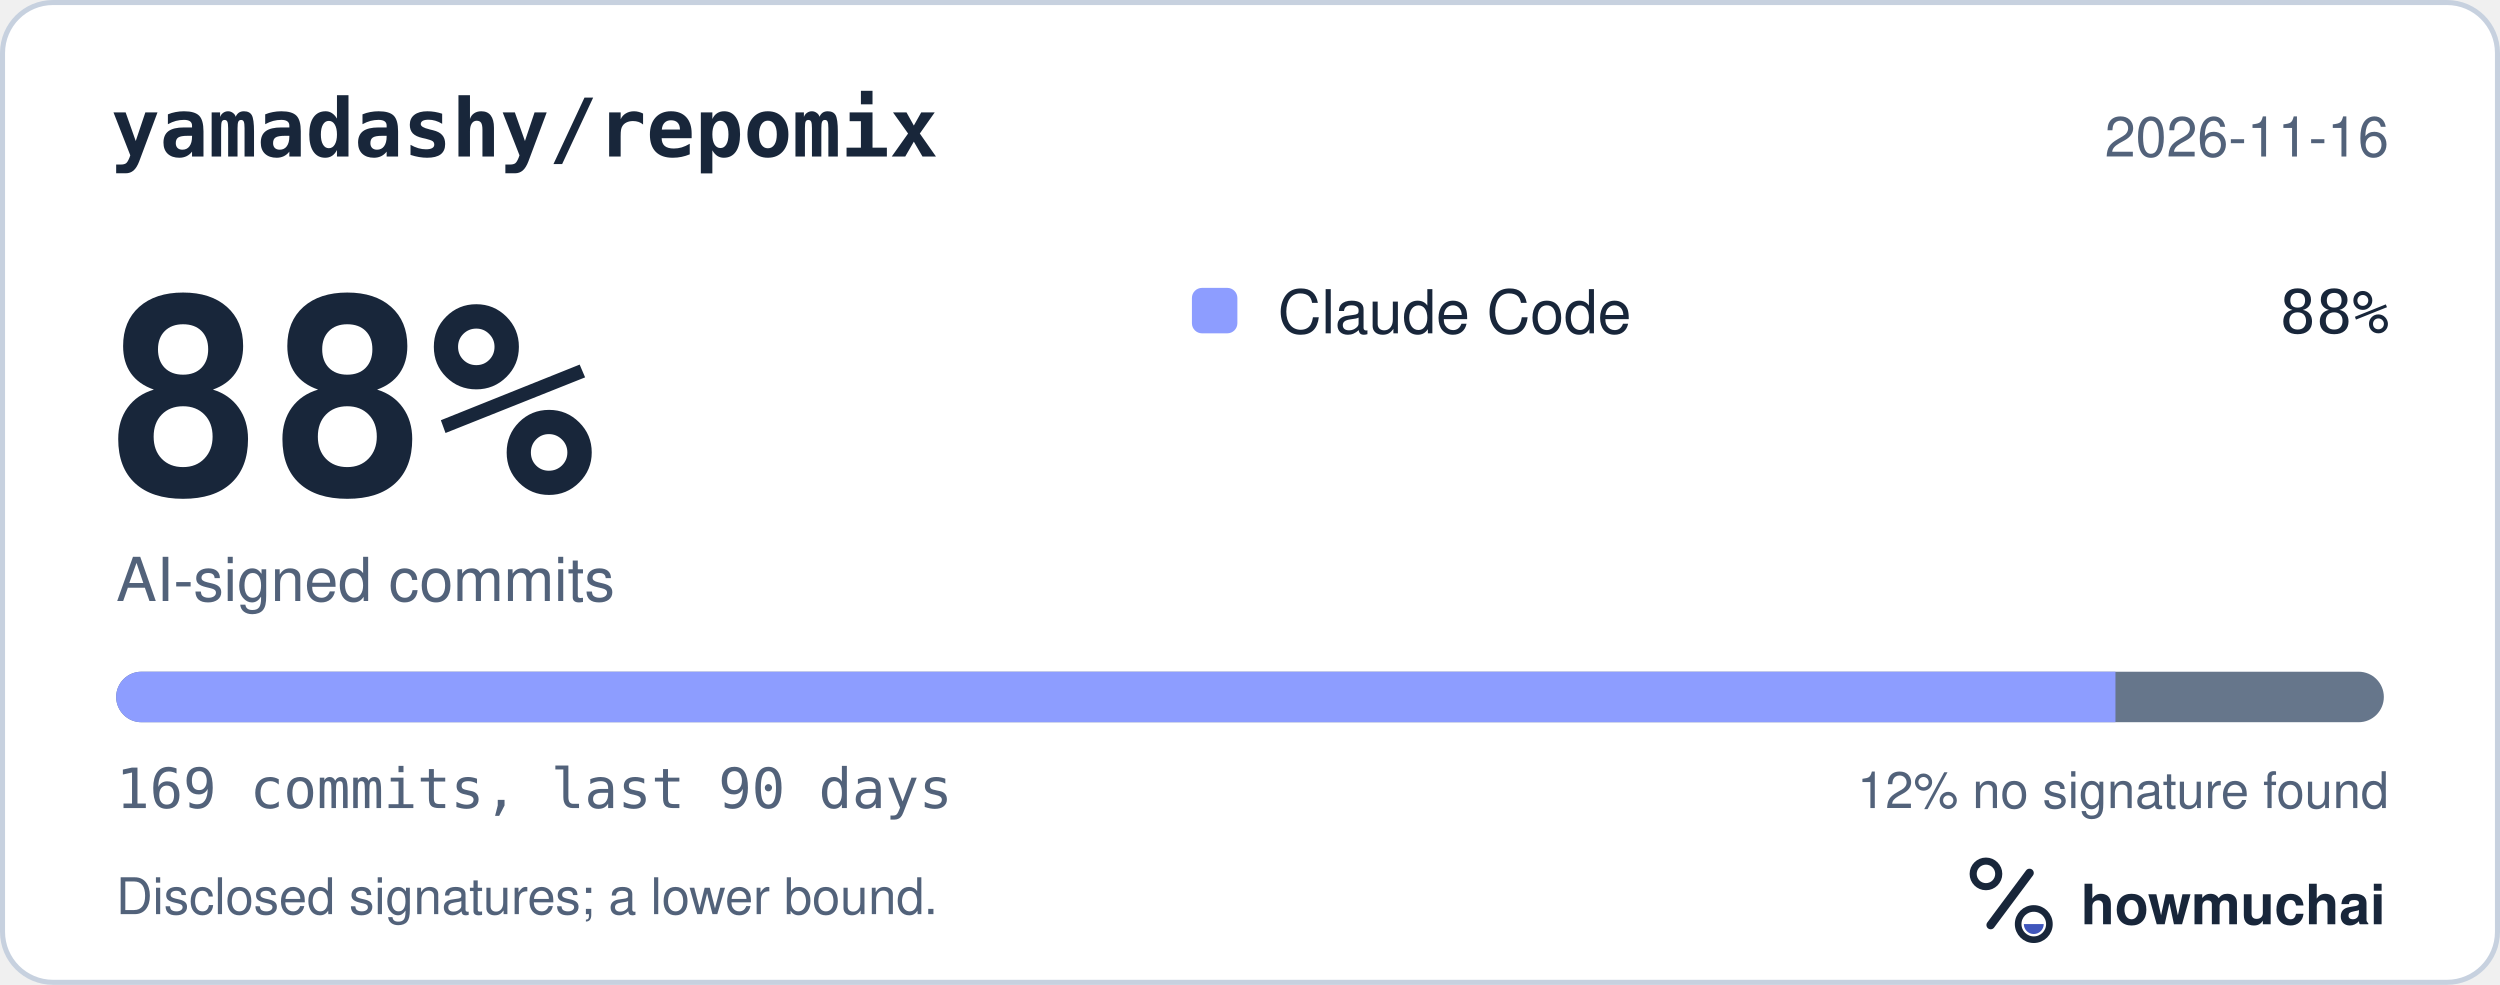
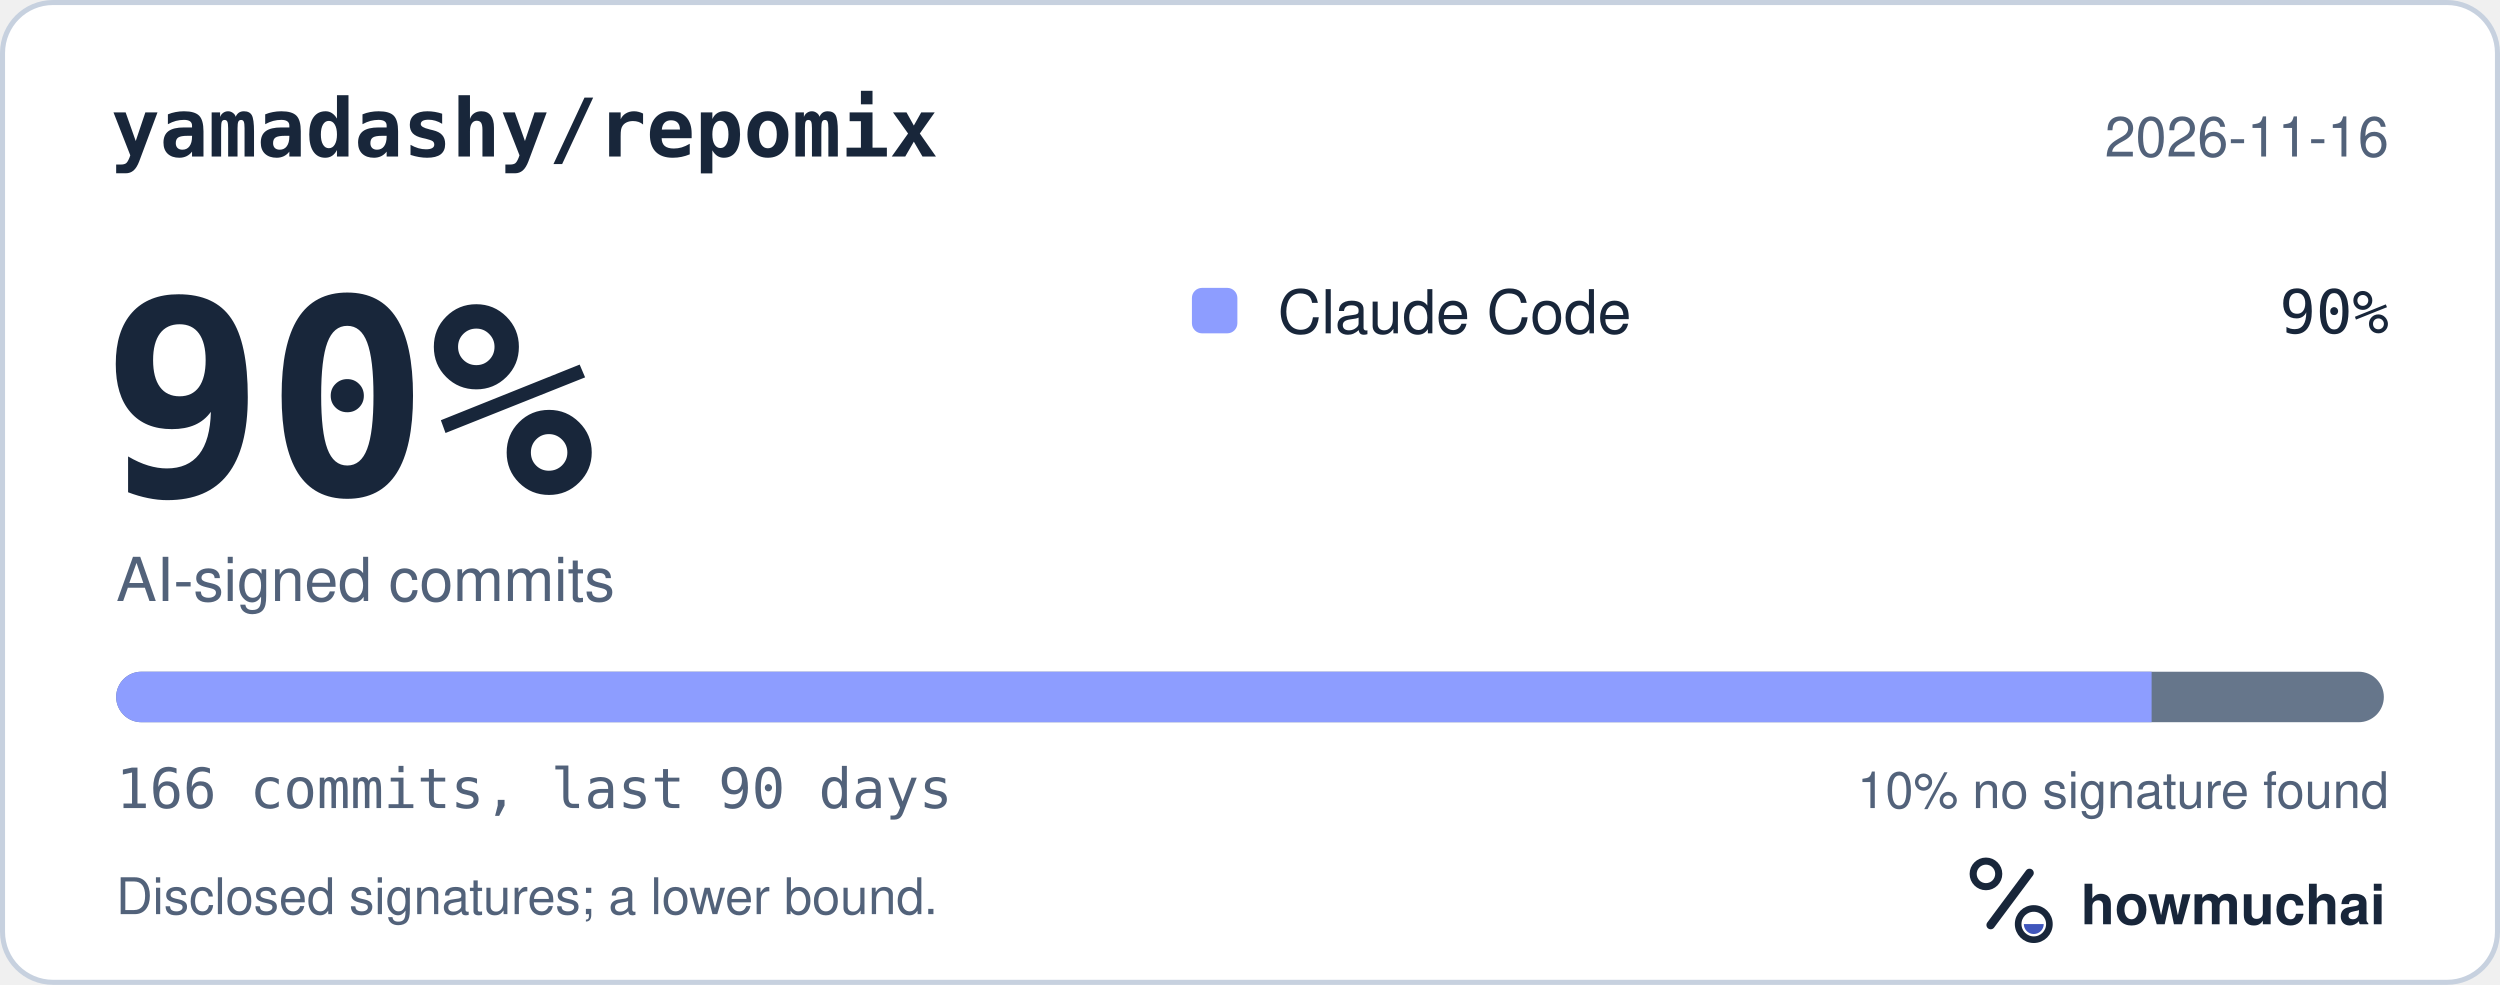
<svg xmlns="http://www.w3.org/2000/svg" width="495" height="195" viewBox="0 0 495 195" role="img" aria-labelledby="hm-t hm-d">
  <rect x="0.5" y="0.5" width="494" height="194" rx="10" fill="#FFFFFF" stroke="#C7D1DF" />
  <text x="22" y="31" fill="#18263A" font-family="ui-monospace, SF Mono, Menlo, Consolas, IBM Plex Mono, monospace" font-size="16" font-weight="600">yamadashy/repomix</text>
  <text x="473" y="31" fill="#52627A" font-family="-apple-system, BlinkMacSystemFont, Segoe UI, Helvetica, Arial, Fira Sans, sans-serif" font-size="11" text-anchor="end">2026-11-16</text>
-   <text x="20" y="98" fill="#18263A" font-family="ui-monospace, SF Mono, Menlo, Consolas, IBM Plex Mono, monospace" font-size="54" font-weight="700">88%</text>
+   <text x="20" y="98" fill="#18263A" font-family="ui-monospace, SF Mono, Menlo, Consolas, IBM Plex Mono, monospace" font-size="54" font-weight="700">90%</text>
  <text x="23" y="119" fill="#52627A" font-family="-apple-system, BlinkMacSystemFont, Segoe UI, Helvetica, Arial, Fira Sans, sans-serif" font-size="12">AI-signed commits</text>
  <rect x="236" y="57" width="9" height="9" rx="2" fill="#8D9DFF" />
  <text x="253" y="66" fill="#18263A" font-family="-apple-system, BlinkMacSystemFont, Segoe UI, Helvetica, Arial, Fira Sans, sans-serif" font-size="12">Claude Code</text>
-   <text x="473" y="66" fill="#18263A" font-family="ui-monospace, SF Mono, Menlo, Consolas, IBM Plex Mono, monospace" font-size="12" text-anchor="end">88%</text>
+   <text x="473" y="66" fill="#18263A" font-family="ui-monospace, SF Mono, Menlo, Consolas, IBM Plex Mono, monospace" font-size="12" text-anchor="end">90%</text>
  <defs>
    <clipPath id="hm-bar">
      <rect x="23" y="133" width="449" height="10" rx="5" />
    </clipPath>
  </defs>
  <rect x="23" y="133" width="449" height="10" rx="5" fill="#66768B" />
  <g clip-path="url(#hm-bar)">
-     <rect x="23.00" y="133" width="395.86" height="10" fill="#8D9DFF" />
+     <rect x="23.00" y="133" width="403.02" height="10" fill="#8D9DFF" />
  </g>
-   <text x="23" y="160" fill="#52627A" font-family="ui-monospace, SF Mono, Menlo, Consolas, IBM Plex Mono, monospace" font-size="11">169 commits, last 90 days</text>
-   <text x="473" y="160" fill="#52627A" font-family="-apple-system, BlinkMacSystemFont, Segoe UI, Helvetica, Arial, Fira Sans, sans-serif" font-size="10" text-anchor="end">12% no signature found</text>
+   <text x="23" y="160" fill="#52627A" font-family="ui-monospace, SF Mono, Menlo, Consolas, IBM Plex Mono, monospace" font-size="11">166 commits, last 90 days</text>
+   <text x="473" y="160" fill="#52627A" font-family="-apple-system, BlinkMacSystemFont, Segoe UI, Helvetica, Arial, Fira Sans, sans-serif" font-size="10" text-anchor="end">10% no signature found</text>
  <text x="23" y="181" fill="#52627A" font-family="-apple-system, BlinkMacSystemFont, Segoe UI, Helvetica, Arial, Fira Sans, sans-serif" font-size="10">Disclosed signatures; a lower bound.</text>
  <g transform="translate(386 166) scale(0.046875)">
    <circle cx="154" cy="150" r="54" fill="none" stroke="#18263A" stroke-width="30" />
    <path d="M174 366 338 146" fill="none" stroke="#18263A" stroke-width="36" stroke-linecap="round" />
    <circle cx="356" cy="362" r="66" fill="none" stroke="#18263A" stroke-width="28" />
    <path d="M314 362a42 42 0 0 0 84 0Z" fill="#4056BC" />
  </g>
  <text x="412" y="183" fill="#18263A" font-family="-apple-system, BlinkMacSystemFont, Segoe UI, Helvetica, Arial, Fira Sans, sans-serif" font-size="11" font-weight="650">howmuchai</text>
</svg>
